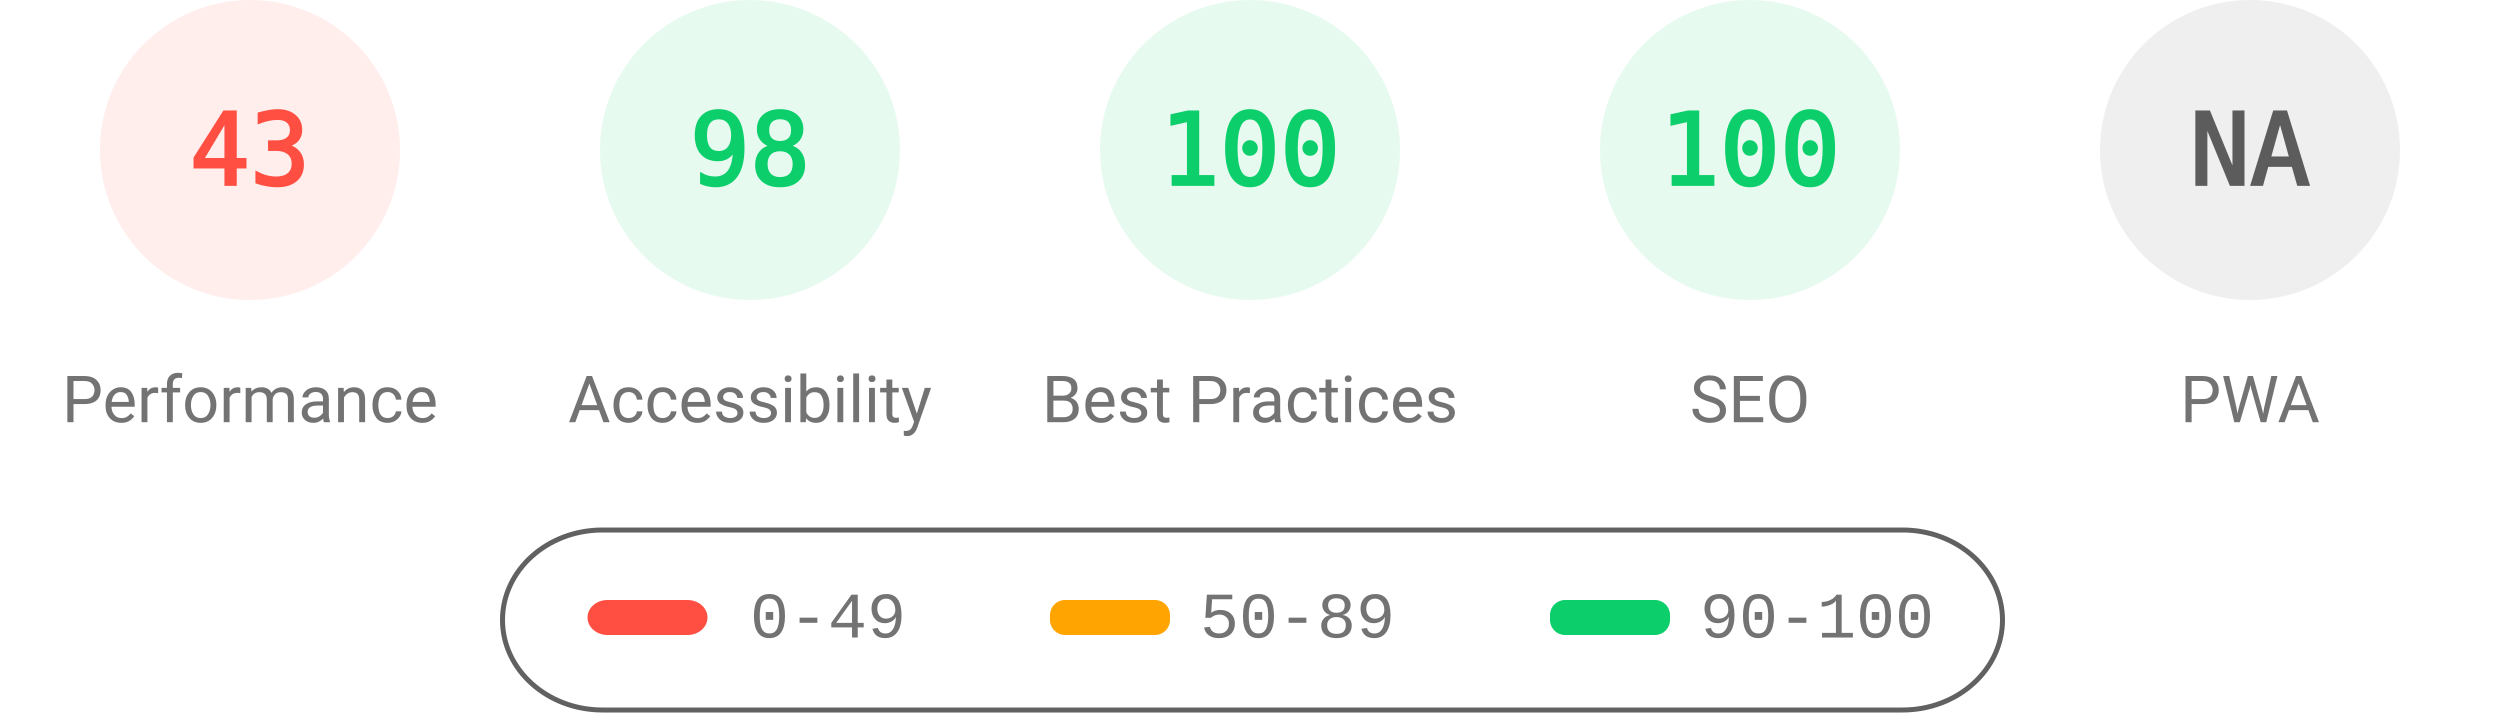
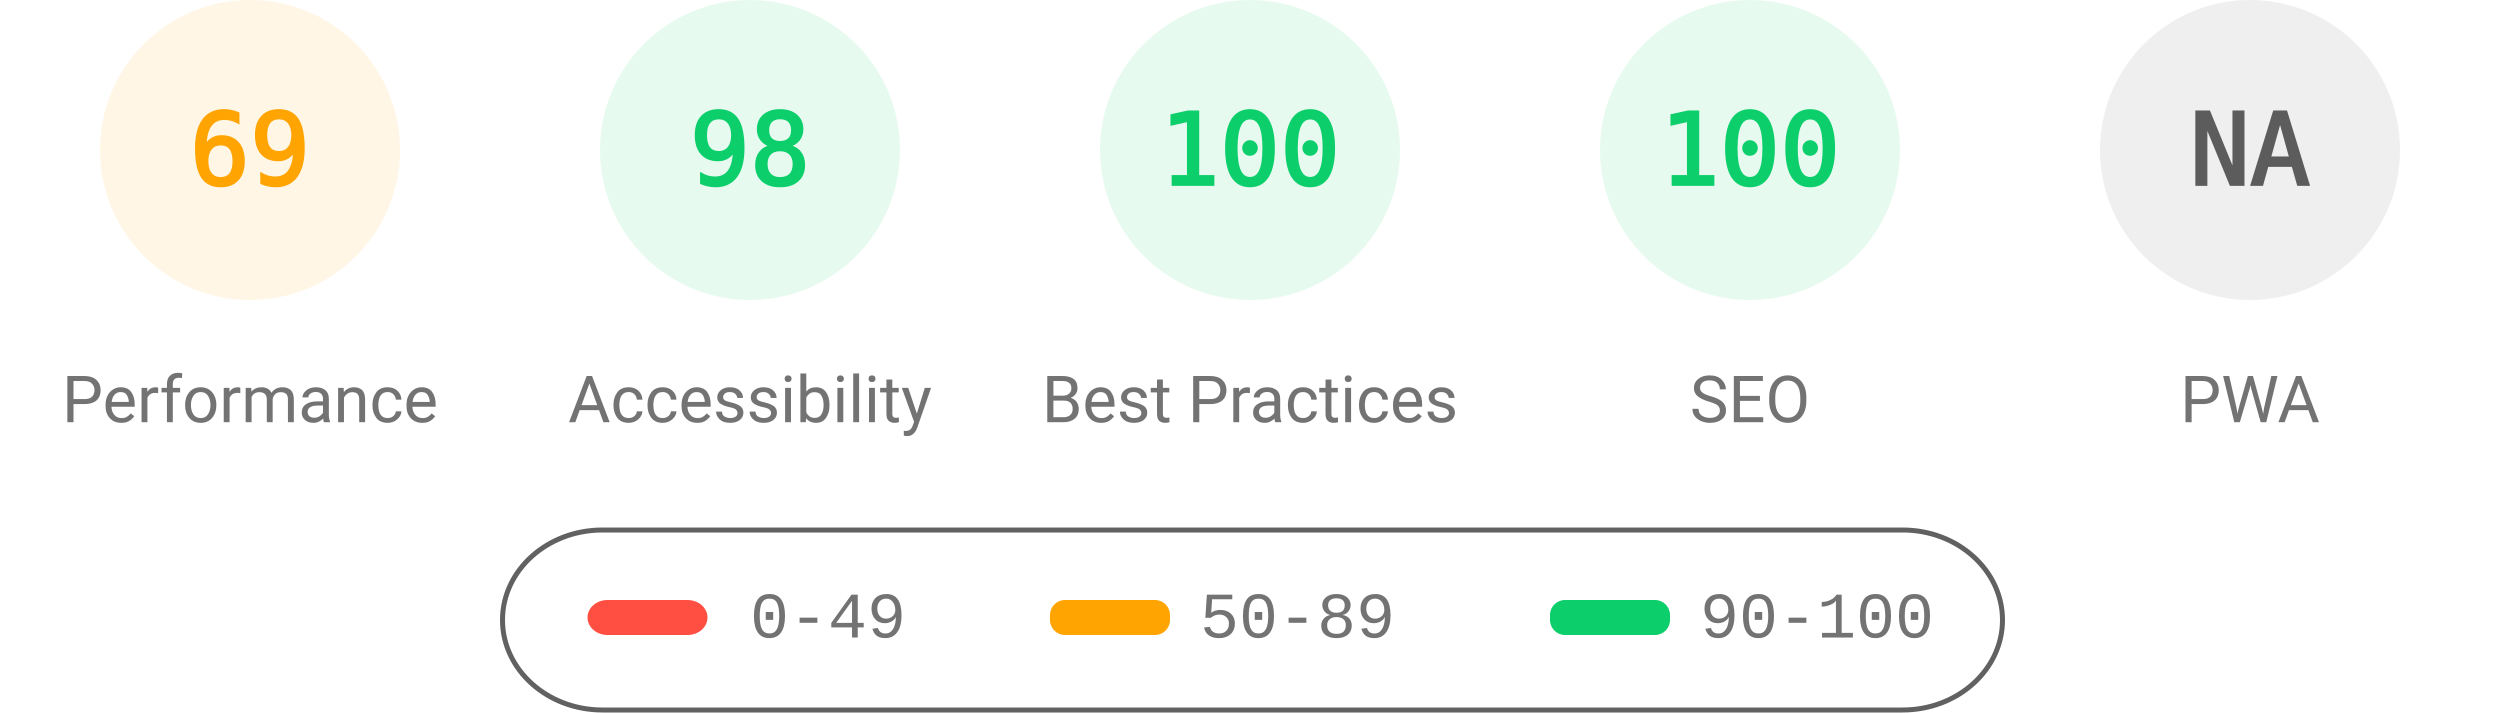
<svg xmlns="http://www.w3.org/2000/svg" fill="none" width="1000" height="285">
  <style>.gauge-base{opacity:.1}.gauge-arc{fill:none;animation-delay:250ms;stroke-linecap:round;transform:rotate(-90deg);transform-origin:100px 60px;animation:load-gauge 1s ease forwards}.guage-text{font-size:40px;font-family:monospace;text-align:center}.guage-red{color:#ff4e42;fill:#ff4e42;stroke:#ff4e42}.guage-orange{color:#ffa400;fill:#ffa400;stroke:#ffa400}.guage-green{color:#0cce6b;fill:#0cce6b;stroke:#0cce6b}.guage-undefined{color:#5c5c5c;fill:#5c5c5c;stroke:#5c5c5c}.guage-title{color:#737373;fill:#737373;stroke:none;font-size:26px;line-height:26px;font-family:Roboto,Halvetica,Arial,sans-serif}@keyframes load-gauge{from{stroke-dasharray:0 352.858}}</style>
-   <svg class="guage-div guage-perf guage-red" viewBox="0 0 200 200" width="200" height="200">
+   <svg class="guage-div guage-perf guage-orange" viewBox="0 0 200 200" width="200" height="200">
    <circle class="gauge-base" r="56" cx="100" cy="60" stroke-width="8" />
-     <circle class="gauge-arc guage-arc-1" r="56" cx="100" cy="60" stroke-width="8" style="stroke-dasharray:151.299,351.858" />
-     <text class="guage-text" x="100" y="60" alignment-baseline="central" dominant-baseline="central" text-anchor="middle">43</text>
+     <circle class="gauge-arc guage-arc-1" r="56" cx="100" cy="60" stroke-width="8" style="stroke-dasharray:242.782,351.858" />
+     <text class="guage-text" x="100" y="60" alignment-baseline="central" dominant-baseline="central" text-anchor="middle">69</text>
    <text class="guage-title" x="100" y="160" alignment-baseline="central" dominant-baseline="central" text-anchor="middle">Performance</text>
  </svg>
  <svg class="guage-div guage-acc guage-green" viewBox="0 0 200 200" width="200" height="200" x="200">
    <circle class="gauge-base" r="56" cx="100" cy="60" stroke-width="8" />
    <circle class="gauge-arc guage-arc-2" r="56" cx="100" cy="60" stroke-width="8" style="stroke-dasharray:344.821,351.858" />
    <text class="guage-text" x="100" y="60" alignment-baseline="central" dominant-baseline="central" text-anchor="middle">98</text>
    <text class="guage-title" x="100" y="160" alignment-baseline="central" dominant-baseline="central" text-anchor="middle">Accessibility</text>
  </svg>
  <svg class="guage-div guage-best guage-green" viewBox="0 0 200 200" width="200" height="200" x="400">
    <circle class="gauge-base" r="56" cx="100" cy="60" stroke-width="8" />
    <circle class="gauge-arc guage-arc-3" r="56" cx="100" cy="60" stroke-width="8" style="stroke-dasharray:351.858,351.858" />
    <text class="guage-text" x="100" y="60" alignment-baseline="central" dominant-baseline="central" text-anchor="middle">100</text>
    <text class="guage-title" x="100" y="160" alignment-baseline="central" dominant-baseline="central" text-anchor="middle">Best Practices</text>
  </svg>
  <svg class="guage-div guage-seo guage-green" viewBox="0 0 200 200" width="200" height="200" x="600">
    <circle class="gauge-base" r="56" cx="100" cy="60" stroke-width="8" />
    <circle class="gauge-arc guage-arc-4" r="56" cx="100" cy="60" stroke-width="8" style="stroke-dasharray:351.858,351.858" />
    <text class="guage-text" x="100" y="60" alignment-baseline="central" dominant-baseline="central" text-anchor="middle">100</text>
    <text class="guage-title" x="100" y="160" alignment-baseline="central" dominant-baseline="central" text-anchor="middle">SEO</text>
  </svg>
  <svg class="guage-div guage-pwa guage-undefined" viewBox="0 0 200 200" width="200" height="200" x="800">
    <circle class="gauge-base" r="56" cx="100" cy="60" stroke-width="8" />
    <circle class="gauge-arc guage-arc-4" r="56" cx="100" cy="60" stroke-width="8" style="stroke-dasharray:351.858,351.858" />
    <text class="guage-text" x="100" y="60" alignment-baseline="central" dominant-baseline="central" text-anchor="middle">NA</text>
    <text class="guage-title" x="100" y="160" alignment-baseline="central" dominant-baseline="central" text-anchor="middle">PWA</text>
  </svg>
  <svg width="604" height="76" x="200" y="210">
    <path fill="none" id="canvas_background" d="M-1-1h604v80H-1z" />
    <rect fill-opacity="0" stroke="#616161" stroke-width="2" rx="40" id="svg_2" height="72" width="600" y="2" x="1" fill="#000" />
    <rect stroke="#000" rx="8" id="svg_3" height="14" width="48" y="30" x="35" stroke-opacity="null" stroke-width="0" fill="#ff4e42" />
    <rect stroke="#000" rx="6" id="svg_4" height="14" width="48" y="30" x="220" stroke-opacity="null" stroke-width="0" fill="#ffa400" />
    <rect stroke="#000" rx="6" id="svg_5" height="14" width="48" y="30" x="420" stroke-opacity="null" stroke-width="0" fill="#0cce6b" />
    <text xml:space="preserve" text-anchor="start" font-family="'Courier New', Courier, monospace" font-size="26" id="svg_6" y="45" x="100" stroke-opacity="null" stroke-width="0" stroke="#000" fill="#737373">0-49</text>
    <text xml:space="preserve" text-anchor="start" font-family="'Courier New', Courier, monospace" font-size="26" id="svg_7" y="45" x="280" stroke-opacity="null" stroke-width="0" stroke="#000" fill="#737373">50-89</text>
    <text xml:space="preserve" text-anchor="start" font-family="'Courier New', Courier, monospace" font-size="26" id="svg_8" y="45" x="480" stroke-opacity="null" stroke-width="0" stroke="#000" fill="#737373">90-100</text>
  </svg>
</svg>
